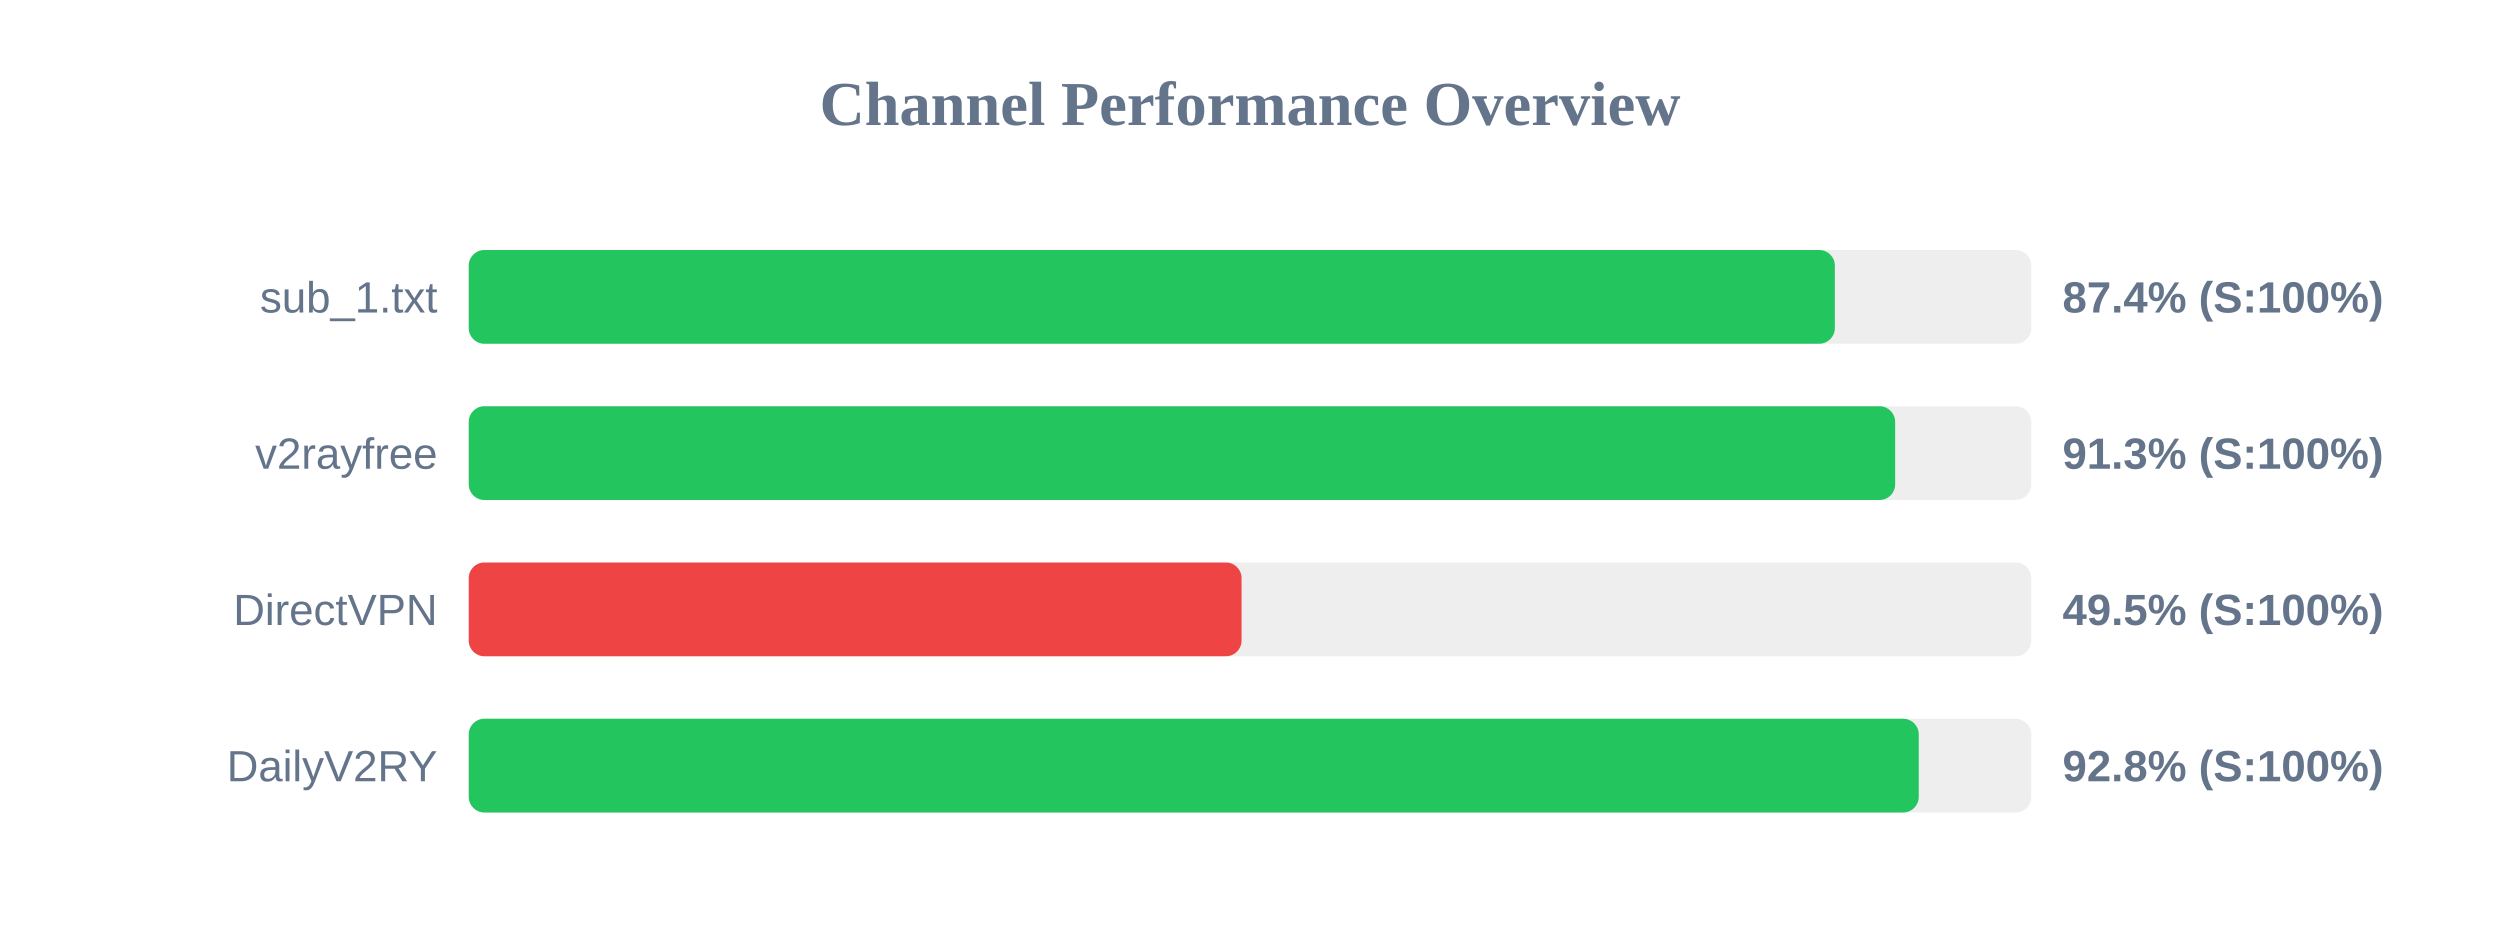
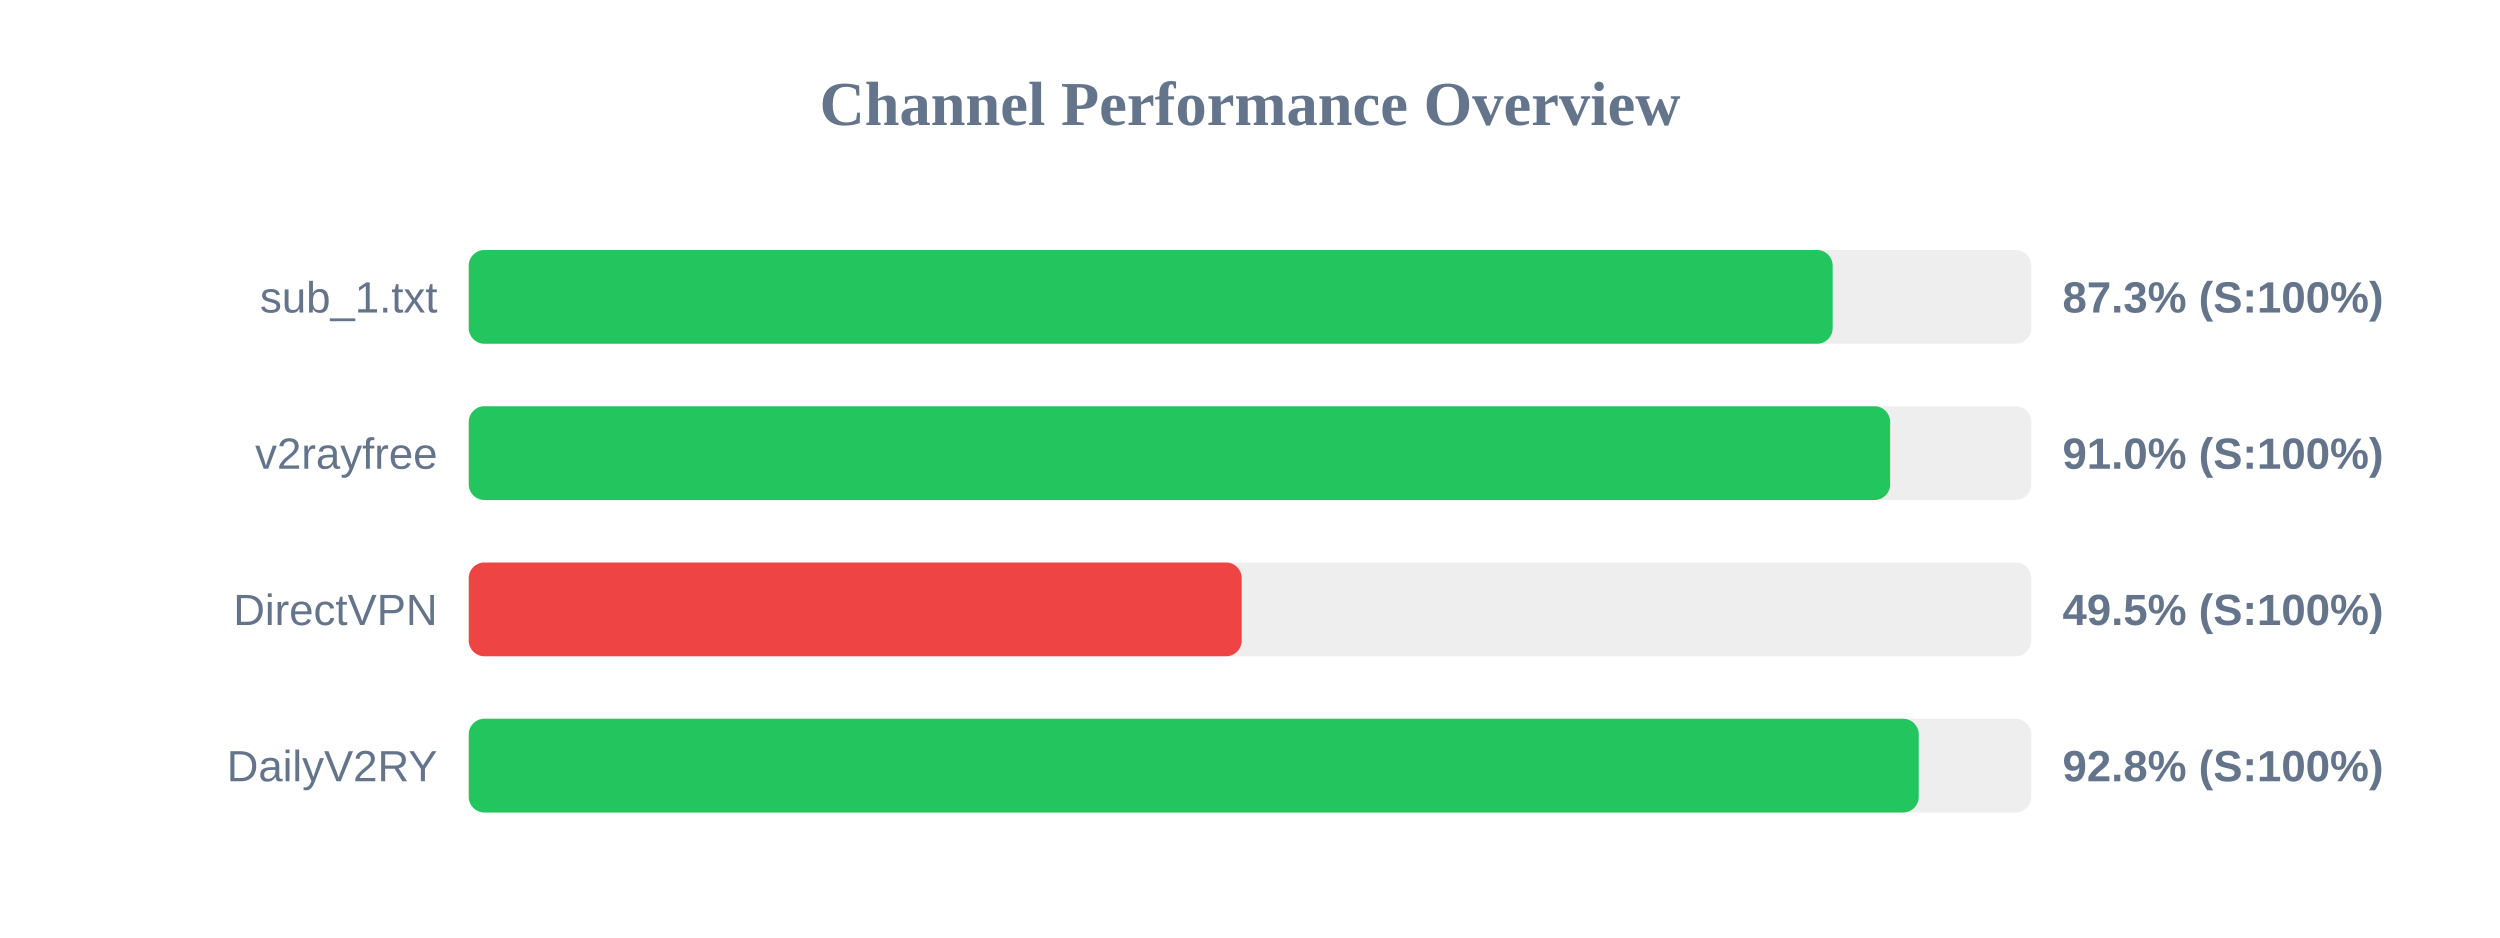
<svg xmlns="http://www.w3.org/2000/svg" width="800" height="300" version="1.1">
  <style>
        .row { font: 14px Arial; fill: #64748b; }
        .score { font: bold 14px Arial; fill: #64748b; }
    </style>
  <text x="400" y="40" text-anchor="middle" font-size="20px" font-weight="bold" fill="#64748b">Channel Performance Overview</text>
  <rect x="150" y="80" width="500" height="30" fill="#eee" rx="5" />
-   <rect x="150" y="80" width="437.15" height="30" fill="#22c55e" rx="5" />
+   <rect x="150" y="80" width="436.45" height="30" fill="#22c55e" rx="5" />
  <text x="140" y="100" text-anchor="end" class="row">sub_1.txt</text>
-   <text x="660" y="100" text-anchor="start" class="score">87.4% (S:100%)</text>
+   <text x="660" y="100" text-anchor="start" class="score">87.3% (S:100%)</text>
  <rect x="150" y="130" width="500" height="30" fill="#eee" rx="5" />
-   <rect x="150" y="130" width="456.45" height="30" fill="#22c55e" rx="5" />
+   <rect x="150" y="130" width="454.85" height="30" fill="#22c55e" rx="5" />
  <text x="140" y="150" text-anchor="end" class="row">v2rayfree</text>
-   <text x="660" y="150" text-anchor="start" class="score">91.3% (S:100%)</text>
+   <text x="660" y="150" text-anchor="start" class="score">91.0% (S:100%)</text>
  <rect x="150" y="180" width="500" height="30" fill="#eee" rx="5" />
-   <rect x="150" y="180" width="247.3" height="30" fill="#ef4444" rx="5" />
+   <rect x="150" y="180" width="247.35" height="30" fill="#ef4444" rx="5" />
  <text x="140" y="200" text-anchor="end" class="row">DirectVPN</text>
  <text x="660" y="200" text-anchor="start" class="score">49.5% (S:100%)</text>
  <rect x="150" y="230" width="500" height="30" fill="#eee" rx="5" />
  <rect x="150" y="230" width="464.0" height="30" fill="#22c55e" rx="5" />
  <text x="140" y="250" text-anchor="end" class="row">DailyV2RY</text>
  <text x="660" y="250" text-anchor="start" class="score">92.8% (S:100%)</text>
</svg>
